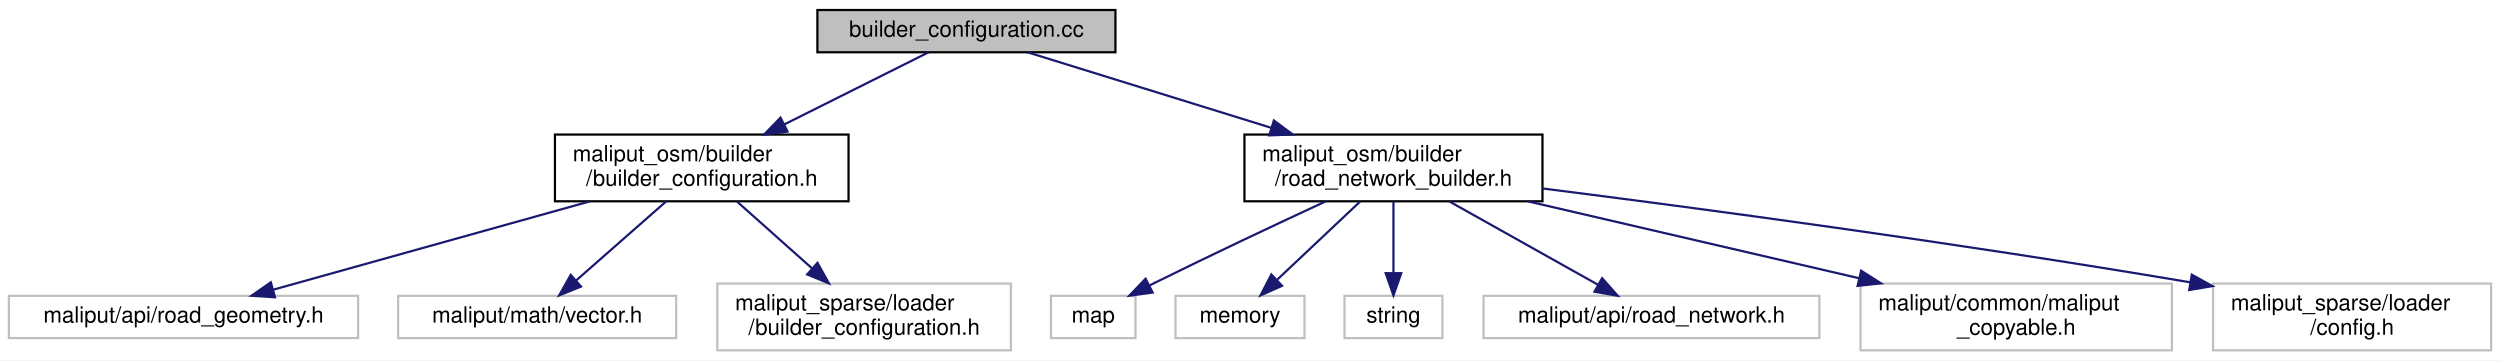
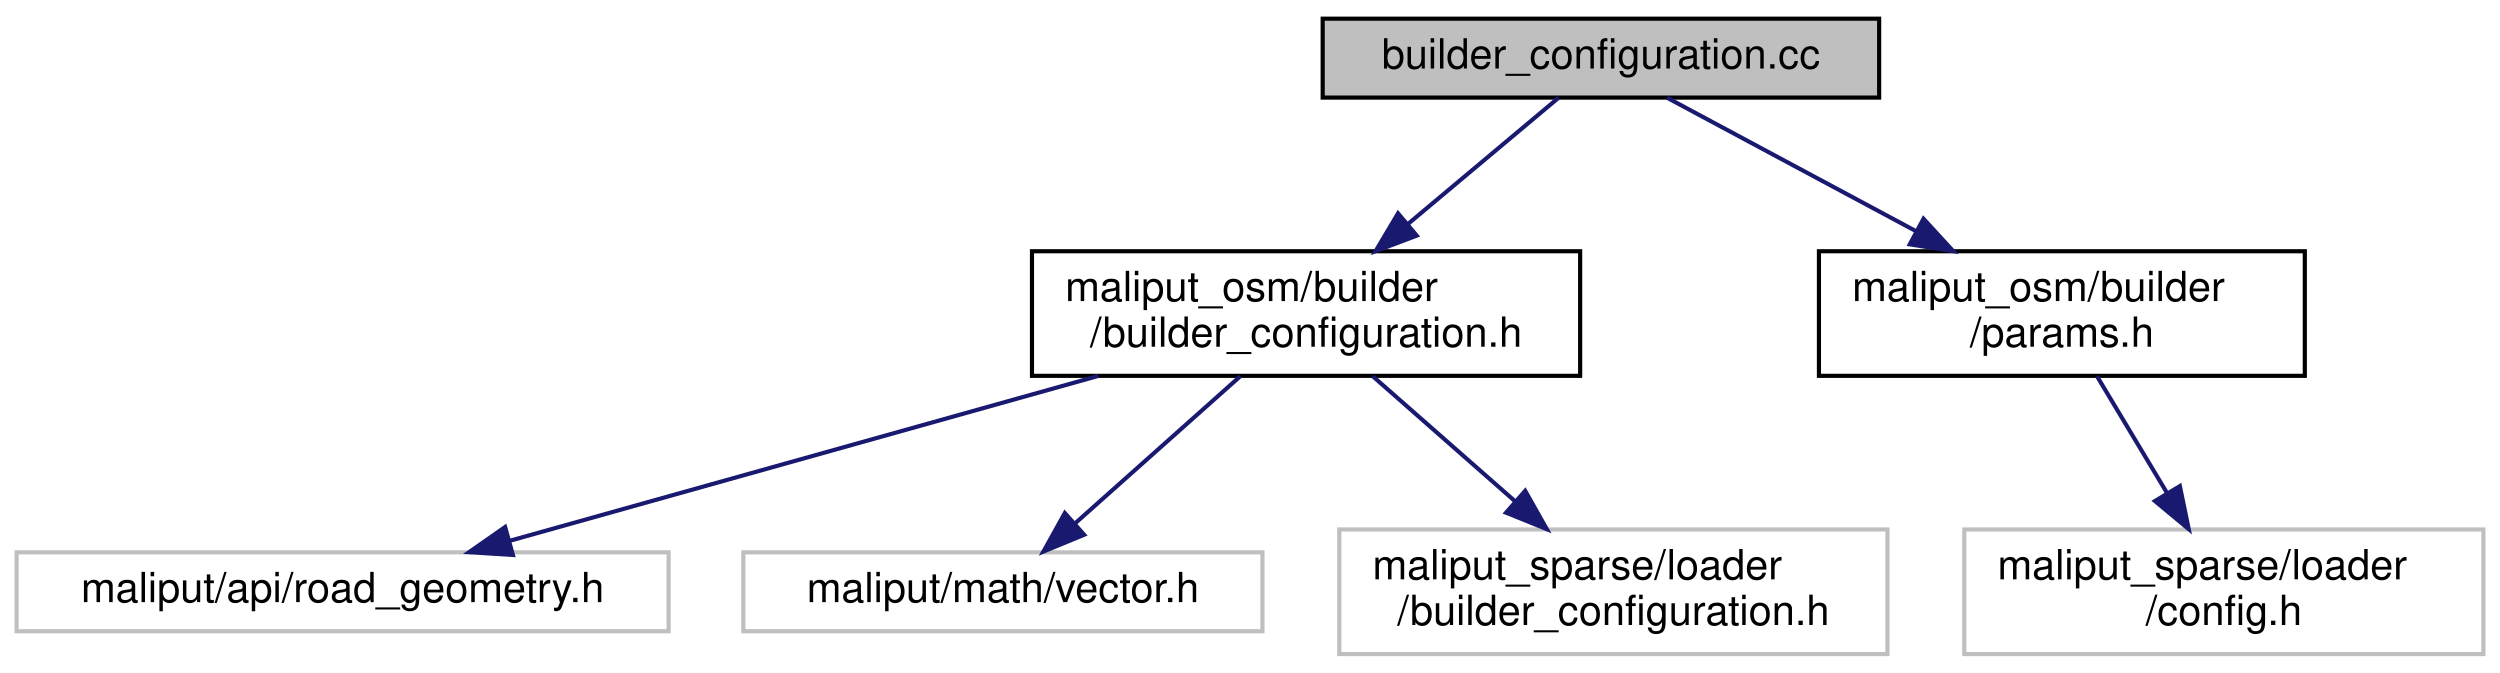
- <svg xmlns="http://www.w3.org/2000/svg" xmlns:xlink="http://www.w3.org/1999/xlink" width="1124pt" height="162pt" viewBox="0.00 0.00 1124.00 162.00">
+ <svg xmlns="http://www.w3.org/2000/svg" xmlns:xlink="http://www.w3.org/1999/xlink" width="602pt" height="162pt" viewBox="0.00 0.00 602.00 162.00">
  <g id="graph0" class="graph" transform="scale(1 1) rotate(0) translate(4 158)">
-     <polygon fill="white" stroke="transparent" points="-4,4 -4,-158 1120,-158 1120,4 -4,4" />
+     <polygon fill="white" stroke="transparent" points="-4,4 -4,-158 598,-158 598,4 -4,4" />
    <g id="node1" class="node">
      <g id="a_node1">
        <a xlink:title=" ">
-           <polygon fill="#bfbfbf" stroke="black" points="363.5,-134.5 363.5,-153.5 497.5,-153.5 497.5,-134.5 363.5,-134.5" />
-           <text text-anchor="middle" x="430.5" y="-141.5" font-family="Helvetica,sans-Serif" font-size="10.00">builder_configuration.cc</text>
+           <polygon fill="#bfbfbf" stroke="black" points="314.5,-134.5 314.5,-153.5 448.5,-153.5 448.5,-134.5 314.5,-134.5" />
+           <text text-anchor="middle" x="381.5" y="-141.5" font-family="Helvetica,sans-Serif" font-size="10.00">builder_configuration.cc</text>
        </a>
      </g>
    </g>
    <g id="node2" class="node">
      <g id="a_node2">
        <a xlink:href="builder__configuration_8h.html" target="_top" xlink:title=" ">
-           <polygon fill="white" stroke="black" points="245.5,-67.5 245.5,-97.5 377.5,-97.5 377.5,-67.5 245.5,-67.5" />
-           <text text-anchor="start" x="253.5" y="-85.5" font-family="Helvetica,sans-Serif" font-size="10.00">maliput_osm/builder</text>
-           <text text-anchor="middle" x="311.5" y="-74.5" font-family="Helvetica,sans-Serif" font-size="10.00">/builder_configuration.h</text>
+           <polygon fill="white" stroke="black" points="244.5,-67.5 244.5,-97.5 376.5,-97.5 376.5,-67.5 244.5,-67.5" />
+           <text text-anchor="start" x="252.5" y="-85.5" font-family="Helvetica,sans-Serif" font-size="10.00">maliput_osm/builder</text>
+           <text text-anchor="middle" x="310.5" y="-74.5" font-family="Helvetica,sans-Serif" font-size="10.00">/builder_configuration.h</text>
        </a>
      </g>
    </g>
    <g id="edge1" class="edge">
-       <path fill="none" stroke="midnightblue" d="M413.45,-134.48C396.58,-126.04 370.21,-112.86 348.52,-102.01" />
-       <polygon fill="midnightblue" stroke="midnightblue" points="350.06,-98.86 339.55,-97.52 346.92,-105.13 350.06,-98.86" />
+       <path fill="none" stroke="midnightblue" d="M371.33,-134.48C361.89,-126.57 347.47,-114.48 335.04,-104.07" />
+       <polygon fill="midnightblue" stroke="midnightblue" points="337.15,-101.26 327.23,-97.52 332.65,-106.63 337.15,-101.26" />
    </g>
    <g id="node6" class="node">
      <g id="a_node6">
-         <a xlink:href="road__network__builder_8h.html" target="_top" xlink:title=" ">
-           <polygon fill="white" stroke="black" points="555.5,-67.5 555.5,-97.5 689.5,-97.5 689.5,-67.5 555.5,-67.5" />
-           <text text-anchor="start" x="563.5" y="-85.5" font-family="Helvetica,sans-Serif" font-size="10.00">maliput_osm/builder</text>
-           <text text-anchor="middle" x="622.5" y="-74.5" font-family="Helvetica,sans-Serif" font-size="10.00">/road_network_builder.h</text>
+         <a xlink:href="params_8h.html" target="_top" xlink:title=" ">
+           <polygon fill="white" stroke="black" points="434,-67.5 434,-97.5 551,-97.5 551,-67.5 434,-67.5" />
+           <text text-anchor="start" x="442" y="-85.5" font-family="Helvetica,sans-Serif" font-size="10.00">maliput_osm/builder</text>
+           <text text-anchor="middle" x="492.5" y="-74.5" font-family="Helvetica,sans-Serif" font-size="10.00">/params.h</text>
        </a>
      </g>
    </g>
    <g id="edge5" class="edge">
-       <path fill="none" stroke="midnightblue" d="M458.01,-134.48C486.44,-125.66 531.6,-111.67 567.42,-100.57" />
-       <polygon fill="midnightblue" stroke="midnightblue" points="568.73,-103.83 577.25,-97.52 566.66,-97.14 568.73,-103.83" />
+       <path fill="none" stroke="midnightblue" d="M397.4,-134.48C413,-126.12 437.3,-113.09 457.43,-102.3" />
+       <polygon fill="midnightblue" stroke="midnightblue" points="459.18,-105.33 466.34,-97.52 455.87,-99.16 459.18,-105.33" />
    </g>
    <g id="node3" class="node">
      <g id="a_node3">
        <a xlink:title=" ">
          <polygon fill="white" stroke="#bfbfbf" points="0,-6 0,-25 157,-25 157,-6 0,-6" />
          <text text-anchor="middle" x="78.5" y="-13" font-family="Helvetica,sans-Serif" font-size="10.00">maliput/api/road_geometry.h</text>
        </a>
      </g>
    </g>
    <g id="edge2" class="edge">
-       <path fill="none" stroke="midnightblue" d="M261.23,-67.48C218.65,-55.6 158.39,-38.79 118.89,-27.77" />
-       <polygon fill="midnightblue" stroke="midnightblue" points="119.64,-24.34 109.07,-25.03 117.76,-31.09 119.64,-24.34" />
+       <path fill="none" stroke="midnightblue" d="M260.45,-67.48C218.05,-55.6 158.05,-38.79 118.72,-27.77" />
+       <polygon fill="midnightblue" stroke="midnightblue" points="119.51,-24.36 108.94,-25.03 117.63,-31.1 119.51,-24.36" />
    </g>
    <g id="node4" class="node">
      <g id="a_node4">
        <a xlink:title=" ">
          <polygon fill="white" stroke="#bfbfbf" points="175,-6 175,-25 300,-25 300,-6 175,-6" />
          <text text-anchor="middle" x="237.5" y="-13" font-family="Helvetica,sans-Serif" font-size="10.00">maliput/math/vector.h</text>
        </a>
      </g>
    </g>
    <g id="edge3" class="edge">
-       <path fill="none" stroke="midnightblue" d="M295.44,-67.4C283.56,-56.96 267.39,-42.75 255.14,-32" />
-       <polygon fill="midnightblue" stroke="midnightblue" points="257.22,-29.16 247.4,-25.19 252.6,-34.42 257.22,-29.16" />
+       <path fill="none" stroke="midnightblue" d="M294.66,-67.4C282.94,-56.96 266.98,-42.75 254.91,-32" />
+       <polygon fill="midnightblue" stroke="midnightblue" points="257.06,-29.23 247.26,-25.19 252.41,-34.46 257.06,-29.23" />
    </g>
    <g id="node5" class="node">
      <g id="a_node5">
        <a xlink:title=" ">
          <polygon fill="white" stroke="#bfbfbf" points="318.5,-0.5 318.5,-30.5 450.5,-30.5 450.5,-0.5 318.5,-0.5" />
          <text text-anchor="start" x="326.5" y="-18.5" font-family="Helvetica,sans-Serif" font-size="10.00">maliput_sparse/loader</text>
          <text text-anchor="middle" x="384.5" y="-7.5" font-family="Helvetica,sans-Serif" font-size="10.00">/builder_configuration.h</text>
        </a>
      </g>
    </g>
    <g id="edge4" class="edge">
-       <path fill="none" stroke="midnightblue" d="M327.34,-67.4C337.19,-58.62 350.04,-47.18 361.06,-37.37" />
-       <polygon fill="midnightblue" stroke="midnightblue" points="363.55,-39.84 368.69,-30.58 358.9,-34.61 363.55,-39.84" />
+       <path fill="none" stroke="midnightblue" d="M326.56,-67.4C336.54,-58.62 349.57,-47.18 360.74,-37.37" />
+       <polygon fill="midnightblue" stroke="midnightblue" points="363.27,-39.81 368.47,-30.58 358.65,-34.55 363.27,-39.81" />
    </g>
    <g id="node7" class="node">
      <g id="a_node7">
        <a xlink:title=" ">
-           <polygon fill="white" stroke="#bfbfbf" points="468.5,-6 468.5,-25 506.5,-25 506.5,-6 468.5,-6" />
-           <text text-anchor="middle" x="487.5" y="-13" font-family="Helvetica,sans-Serif" font-size="10.00">map</text>
+           <polygon fill="white" stroke="#bfbfbf" points="469,-0.5 469,-30.5 594,-30.5 594,-0.5 469,-0.5" />
+           <text text-anchor="start" x="477" y="-18.5" font-family="Helvetica,sans-Serif" font-size="10.00">maliput_sparse/loader</text>
+           <text text-anchor="middle" x="531.5" y="-7.5" font-family="Helvetica,sans-Serif" font-size="10.00">/config.h</text>
        </a>
      </g>
    </g>
    <g id="edge6" class="edge">
-       <path fill="none" stroke="midnightblue" d="M591.92,-67.43C570.44,-57.46 541.09,-43.66 515.5,-31 514.66,-30.59 513.81,-30.16 512.96,-29.73" />
-       <polygon fill="midnightblue" stroke="midnightblue" points="514.23,-26.46 503.73,-25.04 511.06,-32.69 514.23,-26.46" />
-     </g>
-     <g id="node8" class="node">
-       <g id="a_node8">
-         <a xlink:title=" ">
-           <polygon fill="white" stroke="#bfbfbf" points="524.5,-6 524.5,-25 582.5,-25 582.5,-6 524.5,-6" />
-           <text text-anchor="middle" x="553.5" y="-13" font-family="Helvetica,sans-Serif" font-size="10.00">memory</text>
-         </a>
-       </g>
-     </g>
-     <g id="edge7" class="edge">
-       <path fill="none" stroke="midnightblue" d="M607.53,-67.4C596.56,-57.06 581.66,-43.02 570.28,-32.31" />
-       <polygon fill="midnightblue" stroke="midnightblue" points="572.41,-29.5 562.73,-25.19 567.61,-34.6 572.41,-29.5" />
-     </g>
-     <g id="node9" class="node">
-       <g id="a_node9">
-         <a xlink:title=" ">
-           <polygon fill="white" stroke="#bfbfbf" points="600.5,-6 600.5,-25 644.5,-25 644.5,-6 600.5,-6" />
-           <text text-anchor="middle" x="622.5" y="-13" font-family="Helvetica,sans-Serif" font-size="10.00">string</text>
-         </a>
-       </g>
-     </g>
-     <g id="edge8" class="edge">
-       <path fill="none" stroke="midnightblue" d="M622.5,-67.4C622.5,-58.06 622.5,-45.71 622.5,-35.52" />
-       <polygon fill="midnightblue" stroke="midnightblue" points="626,-35.19 622.5,-25.19 619,-35.19 626,-35.19" />
-     </g>
-     <g id="node10" class="node">
-       <g id="a_node10">
-         <a xlink:title=" ">
-           <polygon fill="white" stroke="#bfbfbf" points="663,-6 663,-25 814,-25 814,-6 663,-6" />
-           <text text-anchor="middle" x="738.5" y="-13" font-family="Helvetica,sans-Serif" font-size="10.00">maliput/api/road_network.h</text>
-         </a>
-       </g>
-     </g>
-     <g id="edge9" class="edge">
-       <path fill="none" stroke="midnightblue" d="M647.67,-67.4C667.48,-56.29 694.92,-40.92 714.44,-29.98" />
-       <polygon fill="midnightblue" stroke="midnightblue" points="716.31,-32.95 723.32,-25.01 712.88,-26.84 716.31,-32.95" />
-     </g>
-     <g id="node11" class="node">
-       <g id="a_node11">
-         <a xlink:title=" ">
-           <polygon fill="white" stroke="#bfbfbf" points="832.5,-0.5 832.5,-30.5 972.5,-30.5 972.5,-0.5 832.5,-0.5" />
-           <text text-anchor="start" x="840.5" y="-18.5" font-family="Helvetica,sans-Serif" font-size="10.00">maliput/common/maliput</text>
-           <text text-anchor="middle" x="902.5" y="-7.5" font-family="Helvetica,sans-Serif" font-size="10.00">_copyable.h</text>
-         </a>
-       </g>
-     </g>
-     <g id="edge10" class="edge">
-       <path fill="none" stroke="midnightblue" d="M682.91,-67.48C726.65,-57.32 785.9,-43.57 831.83,-32.91" />
-       <polygon fill="midnightblue" stroke="midnightblue" points="832.77,-36.28 841.71,-30.61 831.18,-29.46 832.77,-36.28" />
-     </g>
-     <g id="node12" class="node">
-       <g id="a_node12">
-         <a xlink:title=" ">
-           <polygon fill="white" stroke="#bfbfbf" points="991,-0.5 991,-30.5 1116,-30.5 1116,-0.5 991,-0.5" />
-           <text text-anchor="start" x="999" y="-18.5" font-family="Helvetica,sans-Serif" font-size="10.00">maliput_sparse/loader</text>
-           <text text-anchor="middle" x="1053.5" y="-7.5" font-family="Helvetica,sans-Serif" font-size="10.00">/config.h</text>
-         </a>
-       </g>
-     </g>
-     <g id="edge11" class="edge">
-       <path fill="none" stroke="midnightblue" d="M689.51,-73.27C759.57,-64.4 872.94,-49.28 980.64,-31.08" />
-       <polygon fill="midnightblue" stroke="midnightblue" points="981.44,-34.5 990.71,-29.37 980.27,-27.6 981.44,-34.5" />
+       <path fill="none" stroke="midnightblue" d="M500.96,-67.4C505.87,-59.22 512.16,-48.73 517.76,-39.39" />
+       <polygon fill="midnightblue" stroke="midnightblue" points="520.91,-40.95 523.05,-30.58 514.91,-37.35 520.91,-40.95" />
    </g>
  </g>
</svg>
